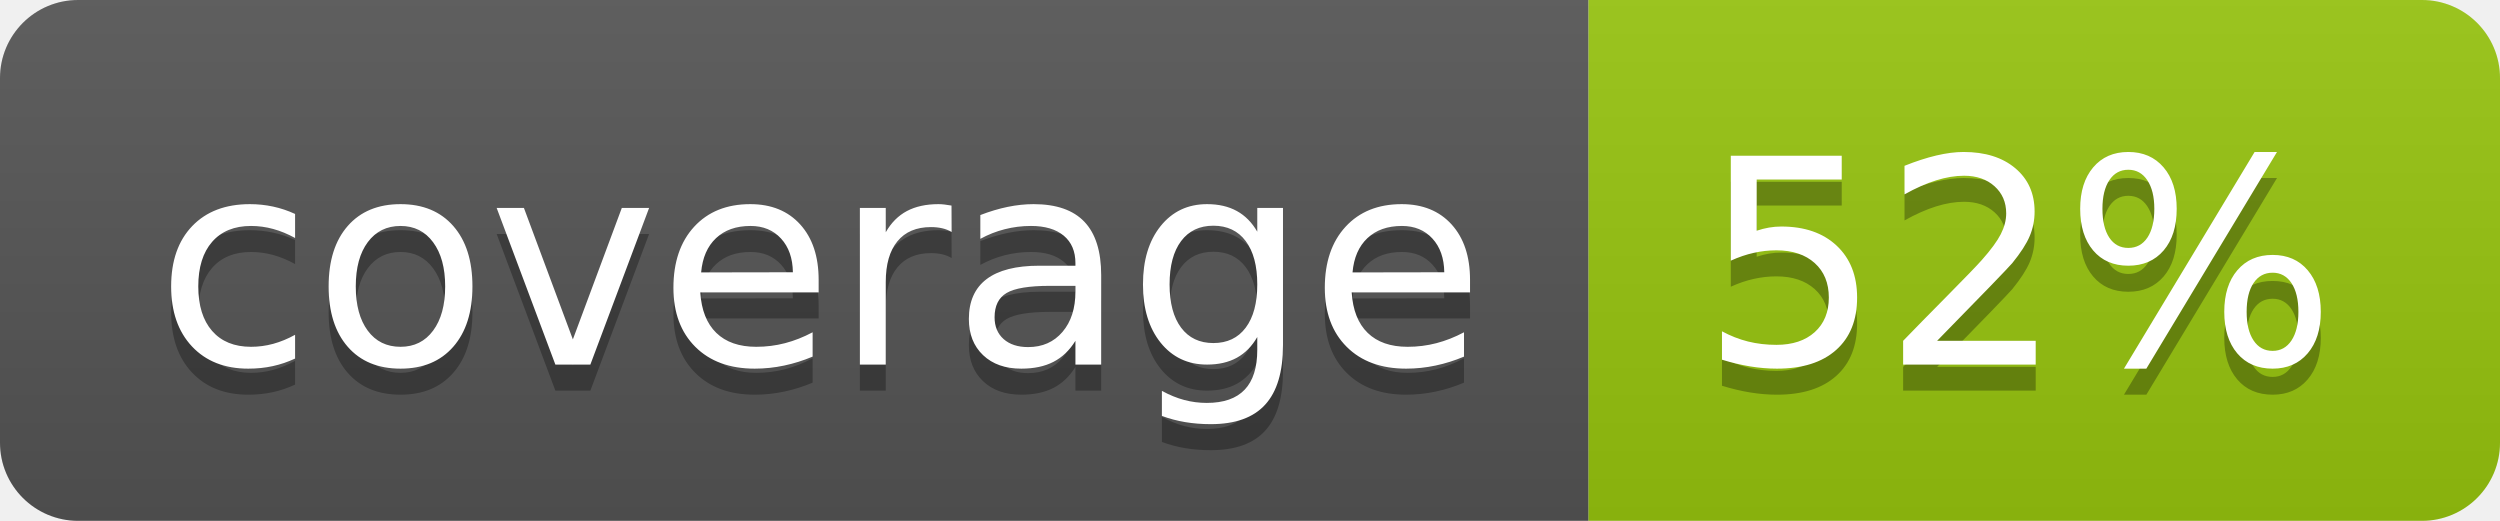
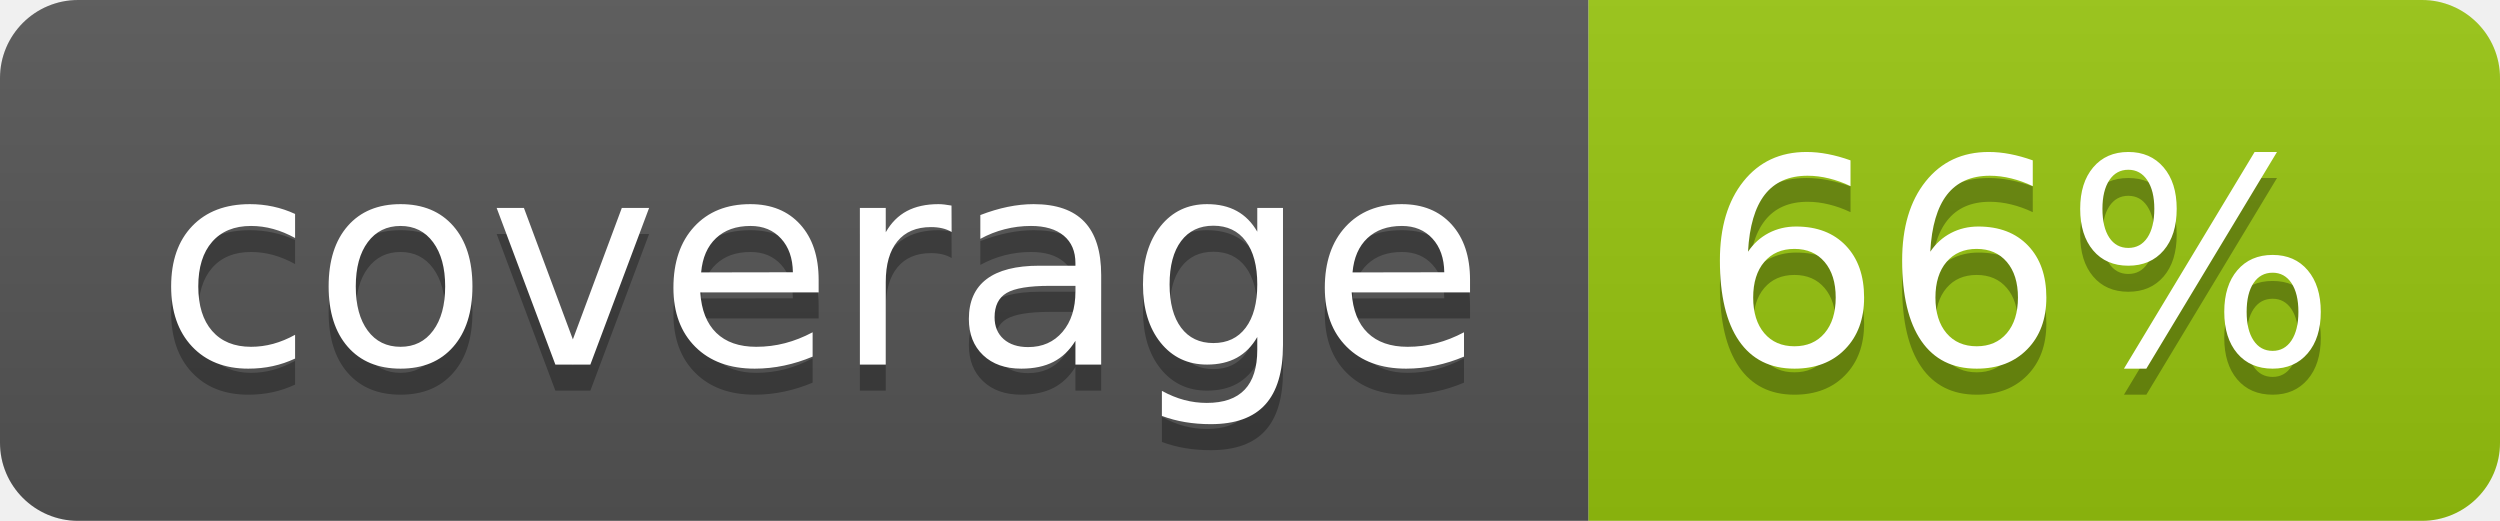
<svg xmlns="http://www.w3.org/2000/svg" width="96" height="20">
  <linearGradient id="b" x2="0" y2="100%">
    <stop offset="0" stop-color="#bbb" stop-opacity=".1" />
    <stop offset="1" stop-opacity=".1" />
  </linearGradient>
  <clipPath id="a">
    <rect width="96" height="20" rx="3" fill="#fff" />
  </clipPath>
  <g clip-path="url(#a)">
    <path fill="#555" d="M0 0h61v20H0z" />
    <path fill="#97C50F" d="M61 0h35v20H61z" />
    <path fill="url(#b)" d="M0 0h96v20H0z" />
  </g>
  <g fill="#fff" text-anchor="middle" font-family="DejaVu Sans,Verdana,Geneva,sans-serif" font-size="110">
    <text x="315" y="150" fill="#010101" fill-opacity=".3" transform="scale(.1)" textLength="510">coverage</text>
    <text x="315" y="140" transform="scale(.1)" textLength="510">coverage</text>
-     <text x="775" y="150" fill="#010101" fill-opacity=".3" transform="scale(.1)" textLength="250">52%</text>
-     <text x="775" y="140" transform="scale(.1)" textLength="250">52%</text>
+     <text x="775" y="150" fill="#010101" fill-opacity=".3" transform="scale(.1)" textLength="250">66%</text>
+     <text x="775" y="140" transform="scale(.1)" textLength="250">66%</text>
  </g>
</svg>
